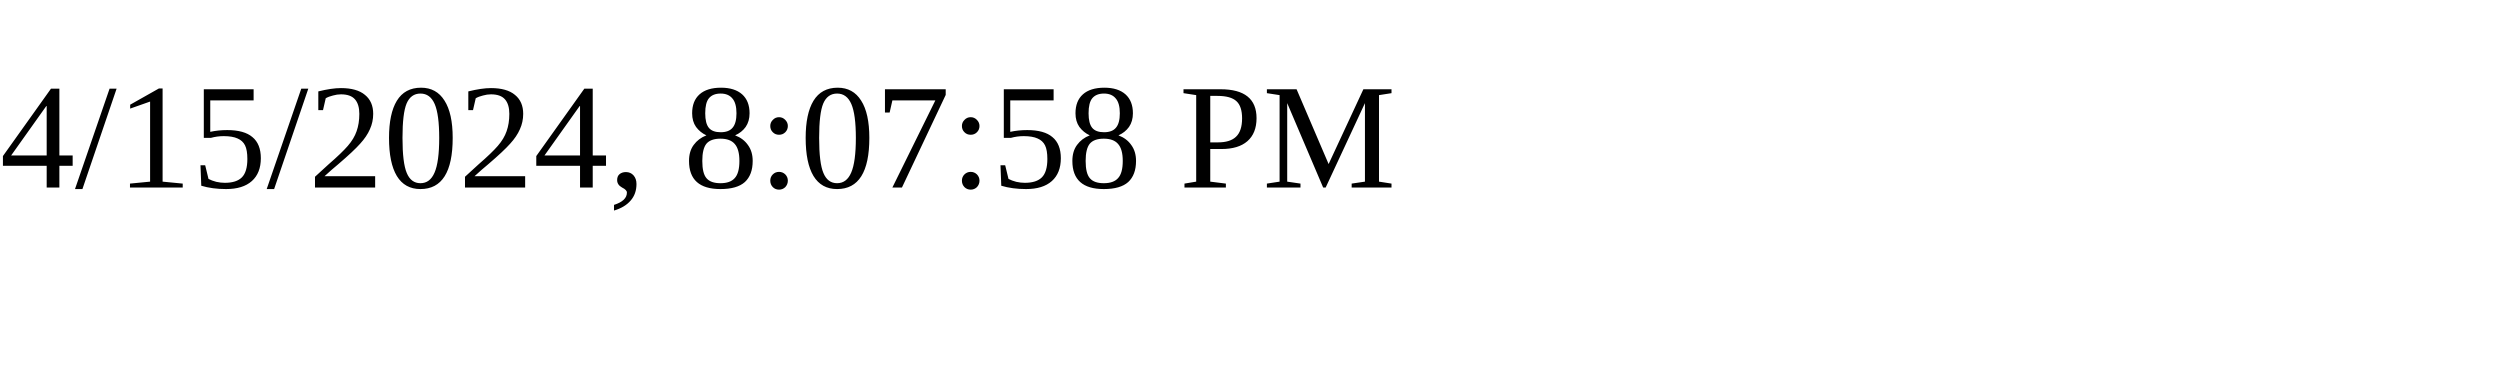
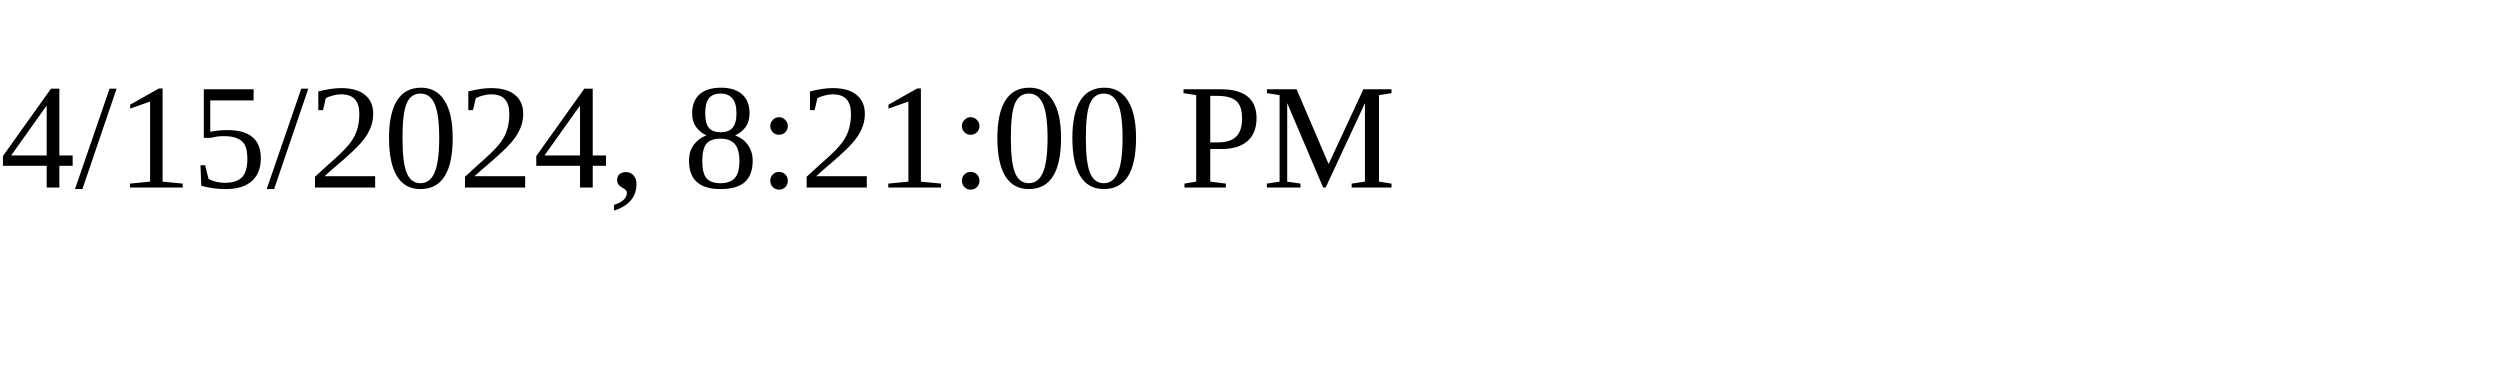
<svg xmlns="http://www.w3.org/2000/svg" height="30" width="200">
-   <text x="0" y="15">4/15/2024, 8:07:58 PM</text>
+   <text x="0" y="15">4/15/2024, 8:21:00 PM</text>
</svg>
